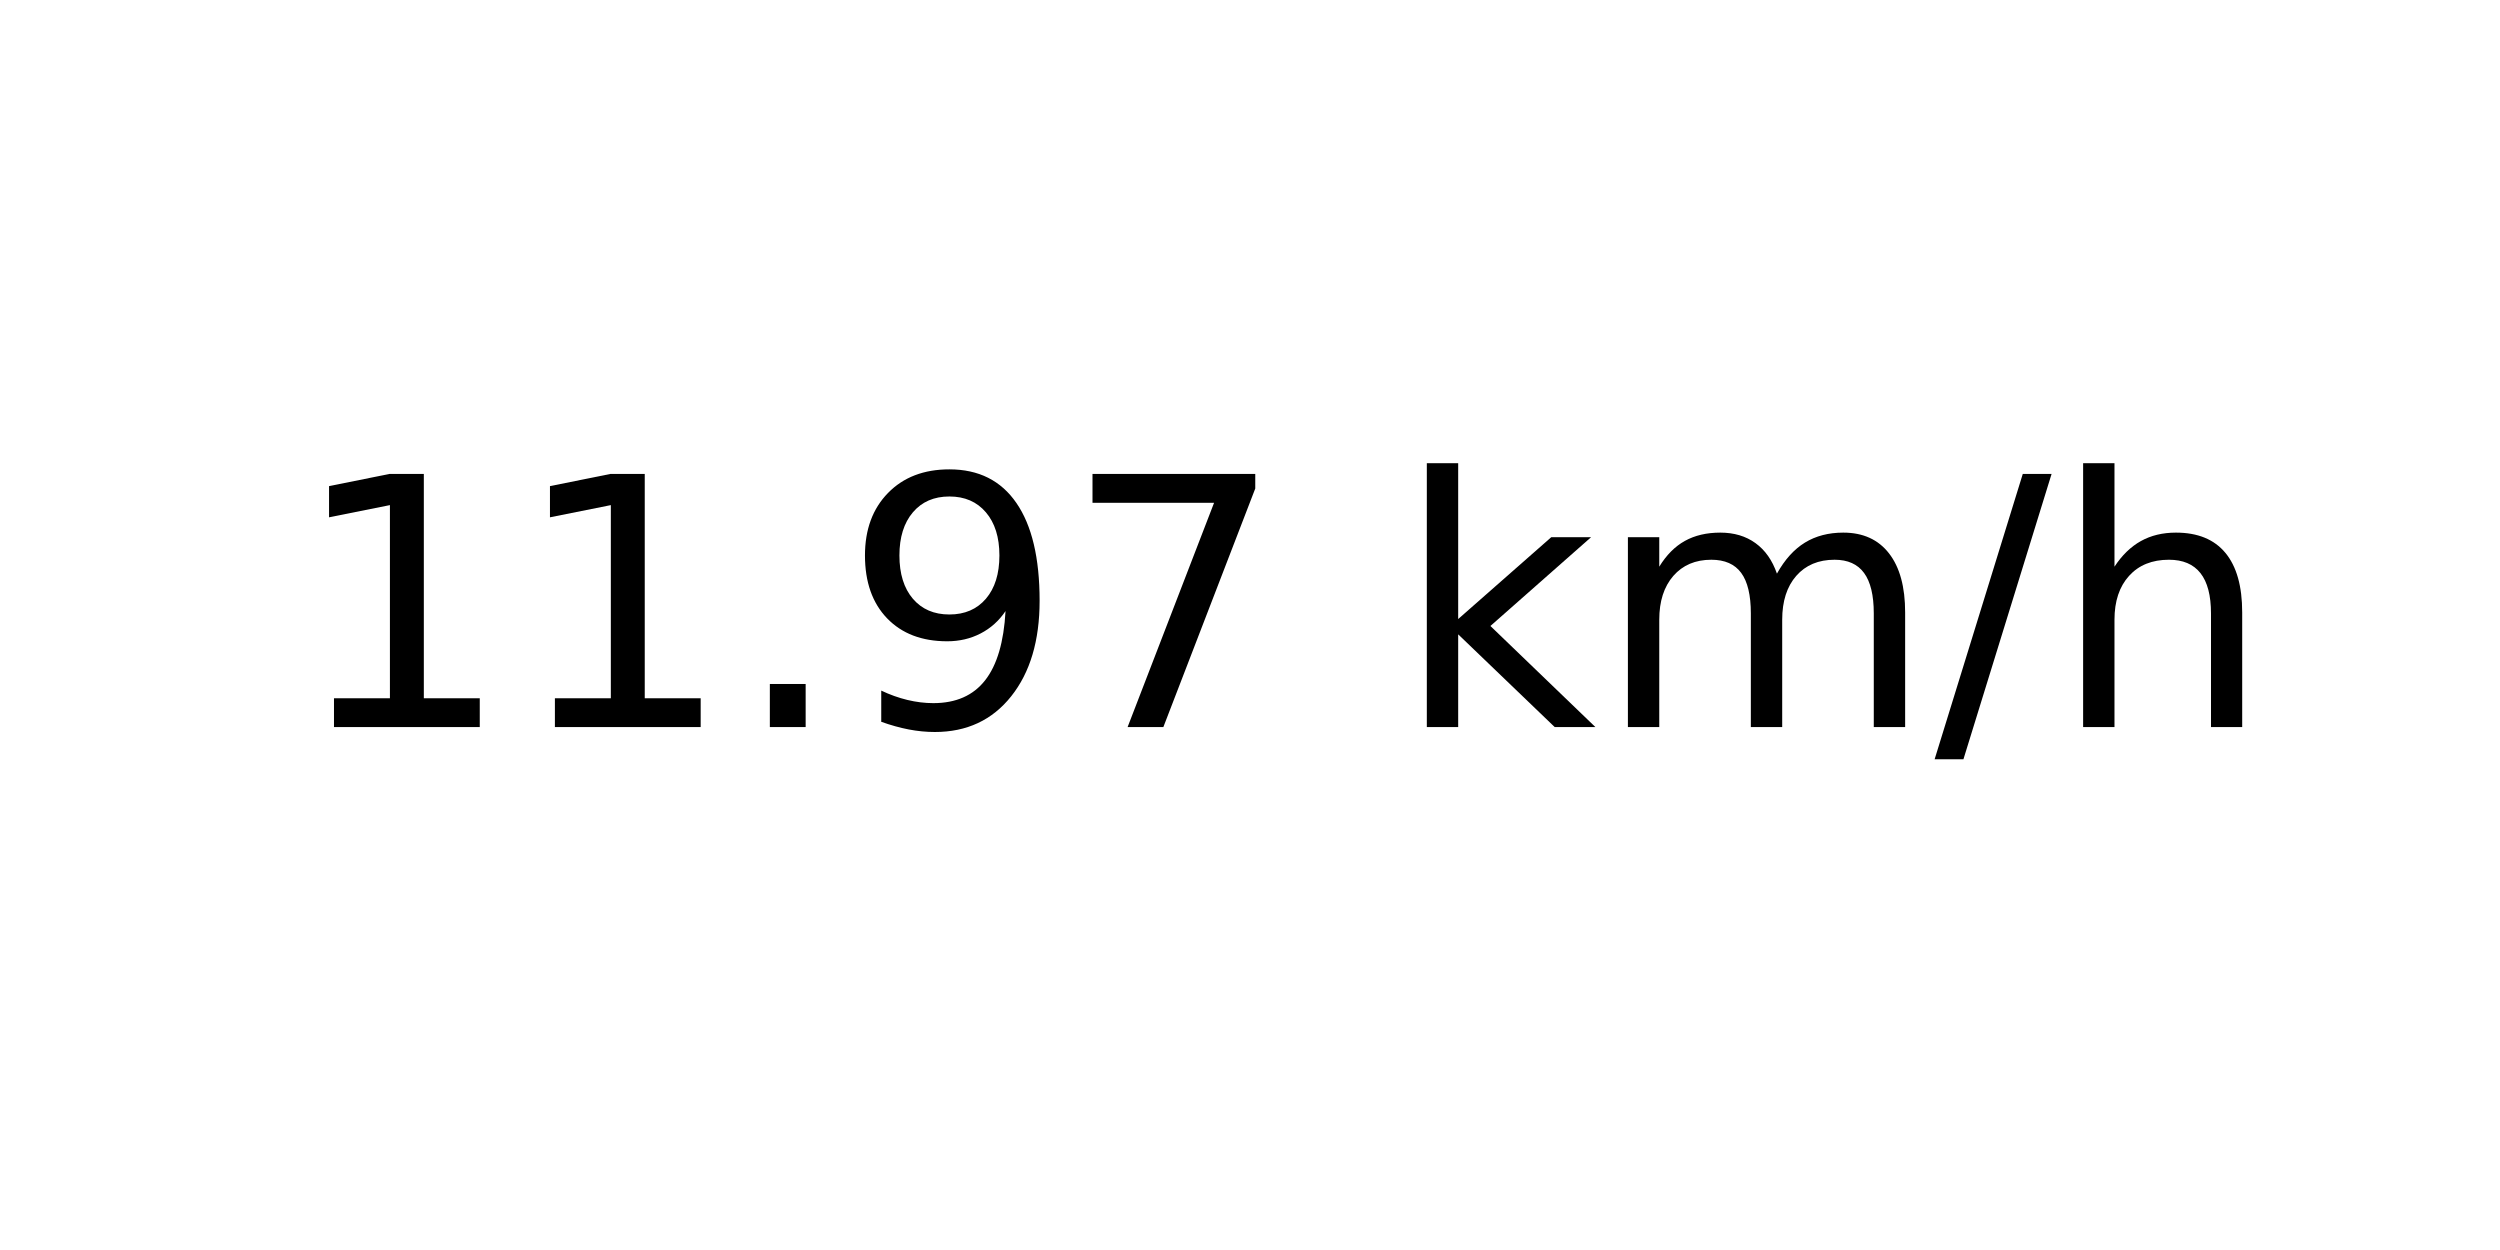
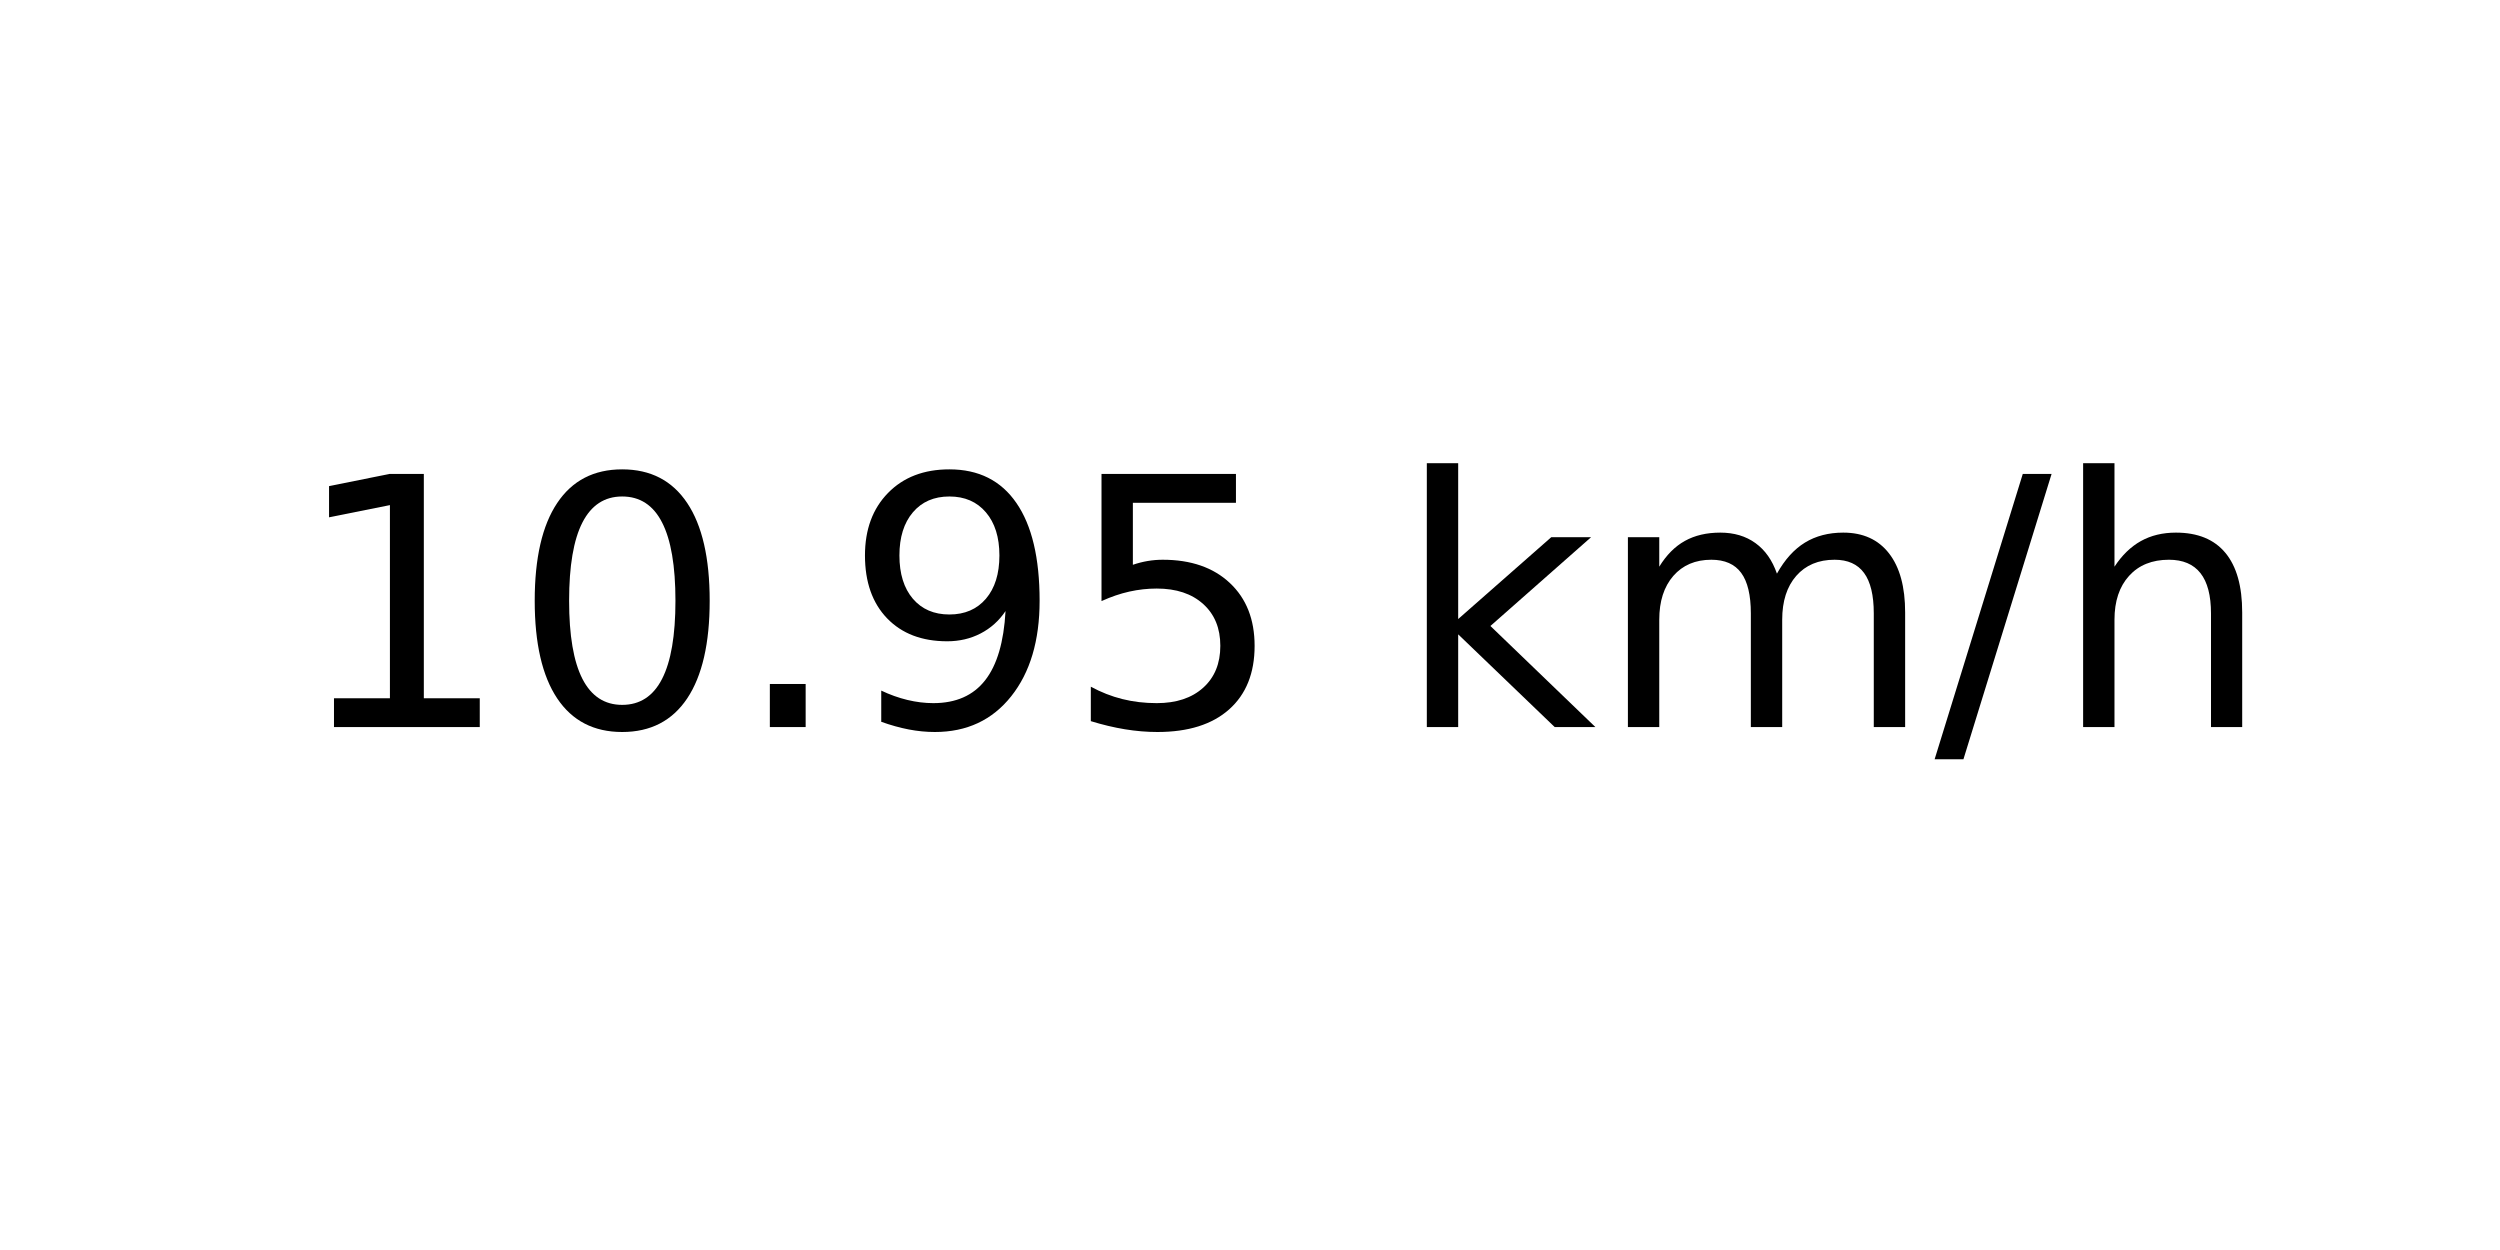
<svg xmlns="http://www.w3.org/2000/svg" xmlns:xlink="http://www.w3.org/1999/xlink" width="72pt" height="36pt" viewBox="0 0 72 36" version="1.1">
  <defs>
    <style type="text/css">*{stroke-linejoin: round; stroke-linecap: butt}</style>
  </defs>
  <g id="figure_1">
    <g id="axes_1">
      <g id="text_1">
        <g transform="translate(8.378125 20.93937) scale(0.1 -0.1)">
          <defs>
            <path id="DejaVuSans-31" d="M 794 531  L 1825 531  L 1825 4091  L 703 3866  L 703 4441  L 1819 4666  L 2450 4666  L 2450 531  L 3481 531  L 3481 0  L 794 0  L 794 531  z " transform="scale(0.015625)" />
+             <path id="DejaVuSans-30" d="M 2034 4250  Q 1547 4250 1301 3770  Q 1056 3291 1056 2328  Q 1056 1369 1301 889  Q 1547 409 2034 409  Q 2525 409 2770 889  Q 3016 1369 3016 2328  Q 3016 3291 2770 3770  Q 2525 4250 2034 4250  z M 2034 4750  Q 2819 4750 3233 4129  Q 3647 3509 3647 2328  Q 3647 1150 3233 529  Q 2819 -91 2034 -91  Q 1250 -91 836 529  Q 422 1150 422 2328  Q 422 3509 836 4129  Q 1250 4750 2034 4750  z " transform="scale(0.015625)" />
            <path id="DejaVuSans-2e" d="M 684 794  L 1344 794  L 1344 0  L 684 0  L 684 794  z " transform="scale(0.015625)" />
            <path id="DejaVuSans-39" d="M 703 97  L 703 672  Q 941 559 1184 500  Q 1428 441 1663 441  Q 2288 441 2617 861  Q 2947 1281 2994 2138  Q 2813 1869 2534 1725  Q 2256 1581 1919 1581  Q 1219 1581 811 2004  Q 403 2428 403 3163  Q 403 3881 828 4315  Q 1253 4750 1959 4750  Q 2769 4750 3195 4129  Q 3622 3509 3622 2328  Q 3622 1225 3098 567  Q 2575 -91 1691 -91  Q 1453 -91 1209 -44  Q 966 3 703 97  z M 1959 2075  Q 2384 2075 2632 2365  Q 2881 2656 2881 3163  Q 2881 3666 2632 3958  Q 2384 4250 1959 4250  Q 1534 4250 1286 3958  Q 1038 3666 1038 3163  Q 1038 2656 1286 2365  Q 1534 2075 1959 2075  z " transform="scale(0.015625)" />
-             <path id="DejaVuSans-37" d="M 525 4666  L 3525 4666  L 3525 4397  L 1831 0  L 1172 0  L 2766 4134  L 525 4134  L 525 4666  z " transform="scale(0.015625)" />
+             <path id="DejaVuSans-35" d="M 691 4666  L 3169 4666  L 3169 4134  L 1269 4134  L 1269 2991  Q 1406 3038 1543 3061  Q 1681 3084 1819 3084  Q 2600 3084 3056 2656  Q 3513 2228 3513 1497  Q 3513 744 3044 326  Q 2575 -91 1722 -91  Q 1428 -91 1123 -41  Q 819 9 494 109  L 494 744  Q 775 591 1075 516  Q 1375 441 1709 441  Q 2250 441 2565 725  Q 2881 1009 2881 1497  Q 2881 1984 2565 2268  Q 2250 2553 1709 2553  Q 1456 2553 1204 2497  Q 953 2441 691 2322  L 691 4666  z " transform="scale(0.015625)" />
            <path id="DejaVuSans-20" transform="scale(0.015625)" />
            <path id="DejaVuSans-6b" d="M 581 4863  L 1159 4863  L 1159 1991  L 2875 3500  L 3609 3500  L 1753 1863  L 3688 0  L 2938 0  L 1159 1709  L 1159 0  L 581 0  L 581 4863  z " transform="scale(0.015625)" />
            <path id="DejaVuSans-6d" d="M 3328 2828  Q 3544 3216 3844 3400  Q 4144 3584 4550 3584  Q 5097 3584 5394 3201  Q 5691 2819 5691 2113  L 5691 0  L 5113 0  L 5113 2094  Q 5113 2597 4934 2840  Q 4756 3084 4391 3084  Q 3944 3084 3684 2787  Q 3425 2491 3425 1978  L 3425 0  L 2847 0  L 2847 2094  Q 2847 2600 2669 2842  Q 2491 3084 2119 3084  Q 1678 3084 1418 2786  Q 1159 2488 1159 1978  L 1159 0  L 581 0  L 581 3500  L 1159 3500  L 1159 2956  Q 1356 3278 1631 3431  Q 1906 3584 2284 3584  Q 2666 3584 2933 3390  Q 3200 3197 3328 2828  z " transform="scale(0.015625)" />
            <path id="DejaVuSans-2f" d="M 1625 4666  L 2156 4666  L 531 -594  L 0 -594  L 1625 4666  z " transform="scale(0.015625)" />
            <path id="DejaVuSans-68" d="M 3513 2113  L 3513 0  L 2938 0  L 2938 2094  Q 2938 2591 2744 2837  Q 2550 3084 2163 3084  Q 1697 3084 1428 2787  Q 1159 2491 1159 1978  L 1159 0  L 581 0  L 581 4863  L 1159 4863  L 1159 2956  Q 1366 3272 1645 3428  Q 1925 3584 2291 3584  Q 2894 3584 3203 3211  Q 3513 2838 3513 2113  z " transform="scale(0.015625)" />
          </defs>
          <use xlink:href="#DejaVuSans-31" />
-           <use xlink:href="#DejaVuSans-31" x="63.623" />
+           <use xlink:href="#DejaVuSans-30" x="63.623" />
          <use xlink:href="#DejaVuSans-2e" x="127.246" />
          <use xlink:href="#DejaVuSans-39" x="159.033" />
-           <use xlink:href="#DejaVuSans-37" x="222.656" />
+           <use xlink:href="#DejaVuSans-35" x="222.656" />
          <use xlink:href="#DejaVuSans-20" x="286.279" />
          <use xlink:href="#DejaVuSans-6b" x="318.066" />
          <use xlink:href="#DejaVuSans-6d" x="375.977" />
          <use xlink:href="#DejaVuSans-2f" x="473.389" />
          <use xlink:href="#DejaVuSans-68" x="507.08" />
        </g>
      </g>
    </g>
  </g>
</svg>
